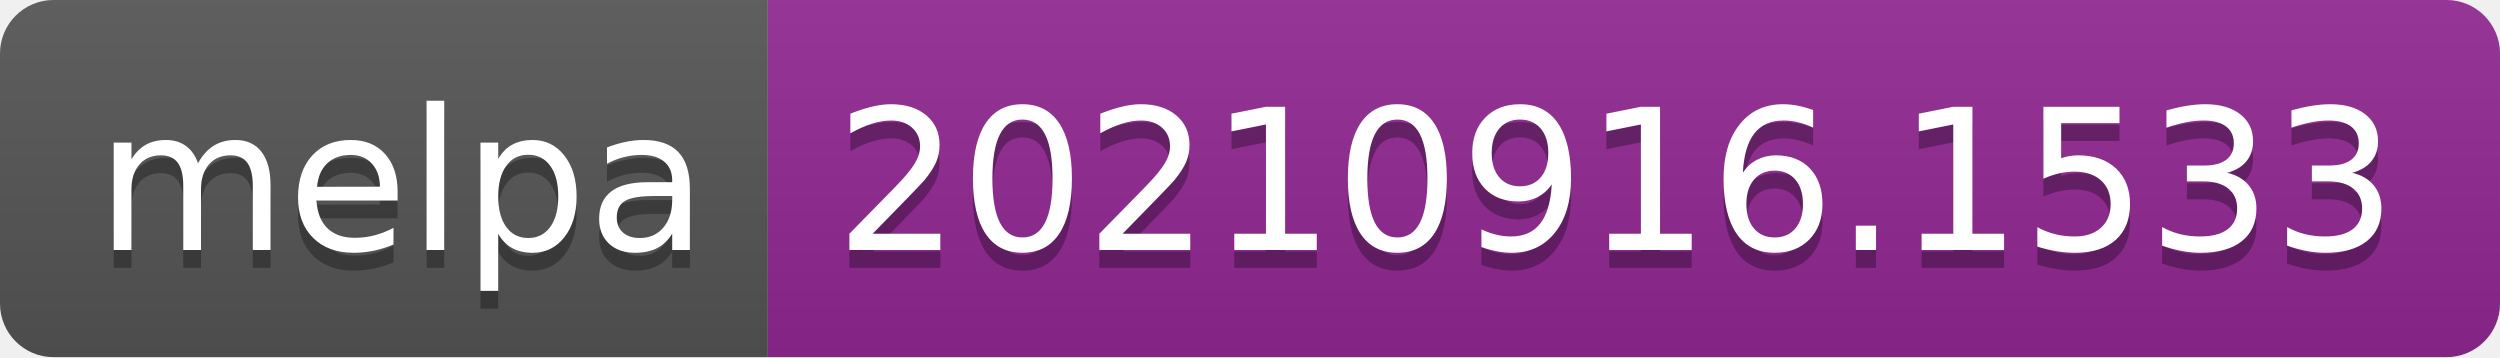
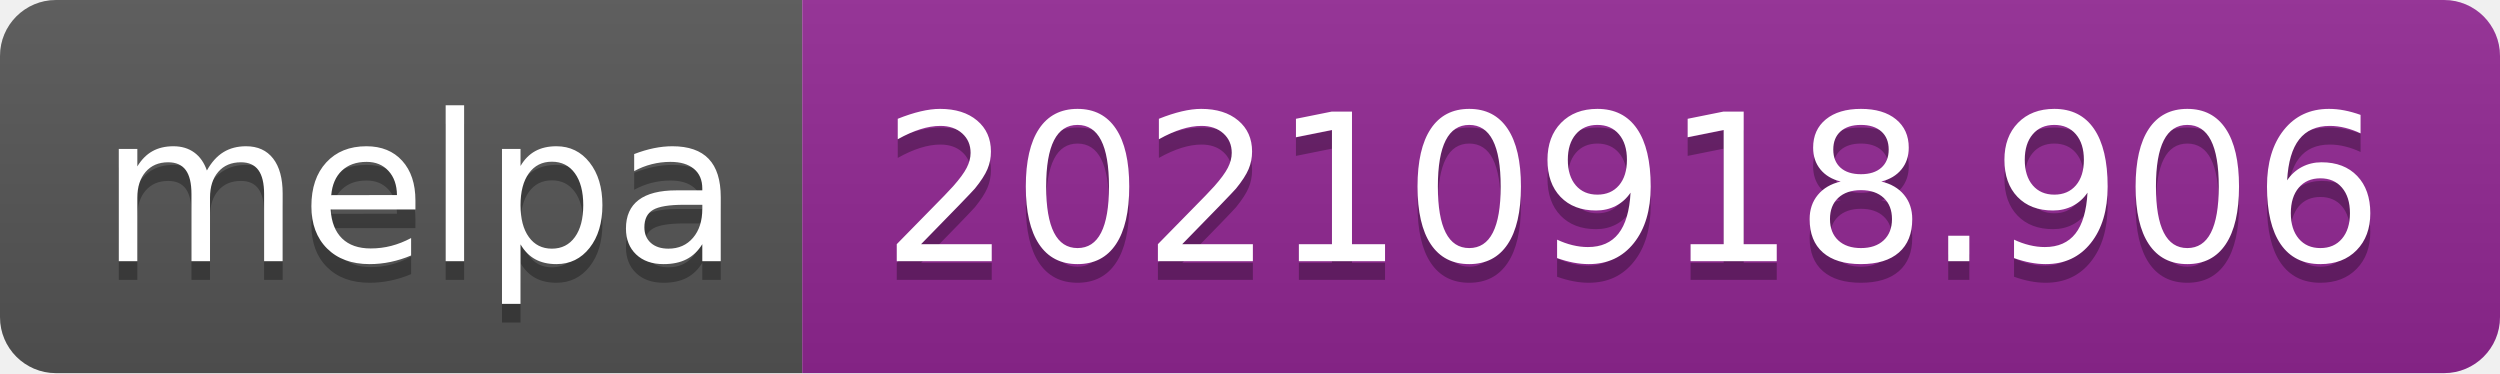
- <svg xmlns="http://www.w3.org/2000/svg" width="140" height="20" role="img" aria-label="melpa: 20210916.1533">
+ <svg xmlns="http://www.w3.org/2000/svg" width="134" height="20" role="img" aria-label="melpa: 20210918.906">
  <linearGradient id="s" x2="0" y2="100%">
    <stop offset="0" stop-color="#bbb" stop-opacity=".1" />
    <stop offset="1" stop-opacity=".1" />
  </linearGradient>
  <clipPath id="r">
-     <rect width="140" height="20" rx="3" fill="#fff" />
+     <rect width="134" height="20" rx="3" fill="#fff" />
  </clipPath>
  <g clip-path="url(#r)">
    <rect width="43" height="20" fill="#555" />
-     <rect x="43" width="97" height="20" fill="#922793" />
-     <rect width="140" height="20" fill="url(#s)" />
+     <rect x="43" width="91" height="20" fill="#922793" />
+     <rect width="134" height="20" fill="url(#s)" />
  </g>
  <g fill="#fff" text-anchor="middle" font-family="Verdana,Geneva,DejaVu Sans,sans-serif" text-rendering="geometricPrecision" font-size="110">
    <text aria-hidden="true" x="225" y="150" fill="#010101" fill-opacity=".3" transform="scale(.1)" textLength="330">melpa</text>
    <text x="225" y="140" transform="scale(.1)" fill="#fff" textLength="330">melpa</text>
-     <text aria-hidden="true" x="905" y="150" fill="#010101" fill-opacity=".3" transform="scale(.1)" textLength="870">20210916.1533</text>
-     <text x="905" y="140" transform="scale(.1)" fill="#fff" textLength="870">20210916.1533</text>
+     <text aria-hidden="true" x="875" y="150" fill="#010101" fill-opacity=".3" transform="scale(.1)" textLength="810">20210918.906</text>
+     <text x="875" y="140" transform="scale(.1)" fill="#fff" textLength="810">20210918.906</text>
  </g>
</svg>
